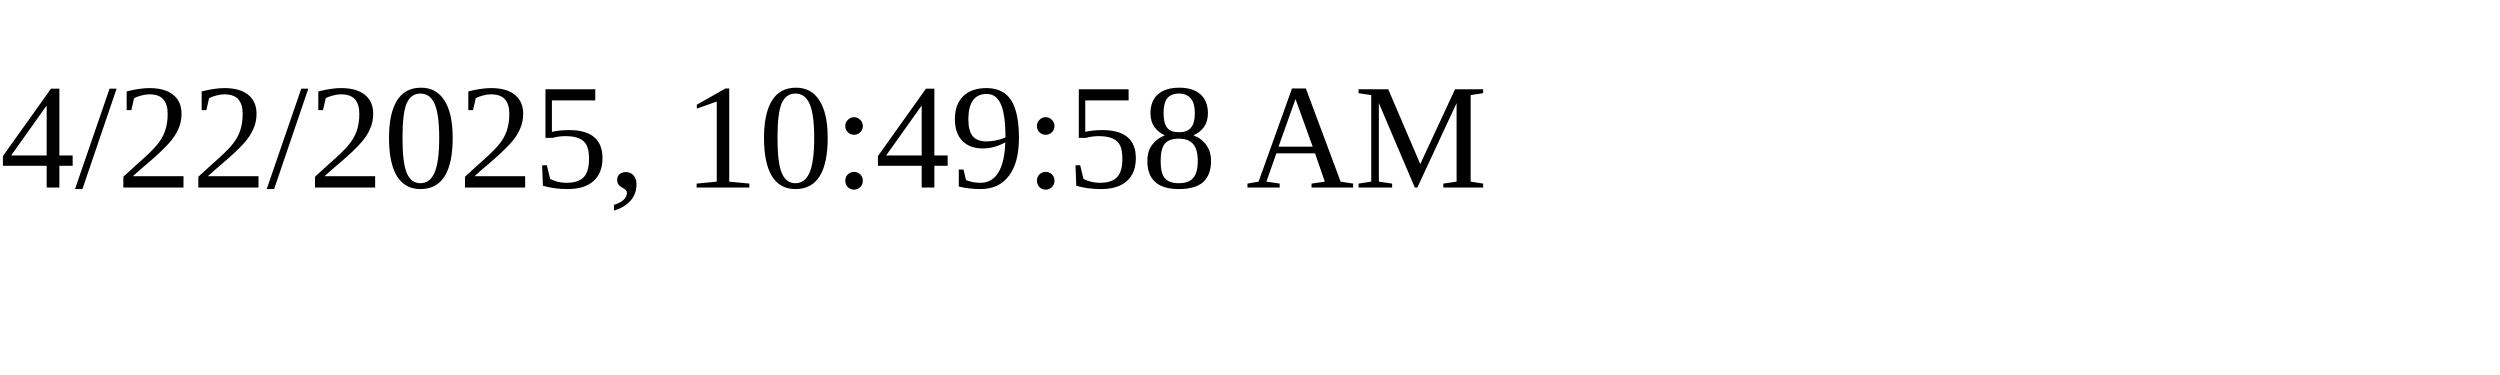
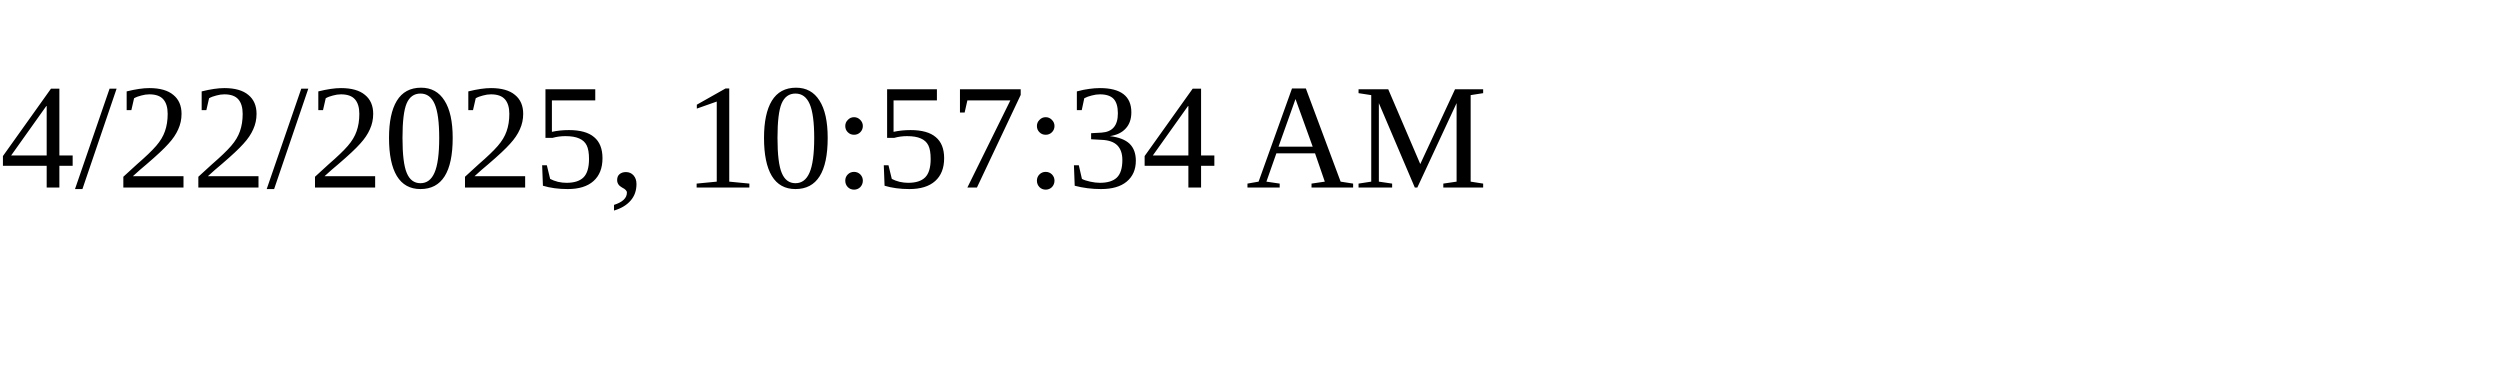
<svg xmlns="http://www.w3.org/2000/svg" height="30" width="200">
-   <text x="0" y="15">4/22/2025, 10:49:58 AM</text>
+   <text x="0" y="15">4/22/2025, 10:57:34 AM</text>
</svg>
